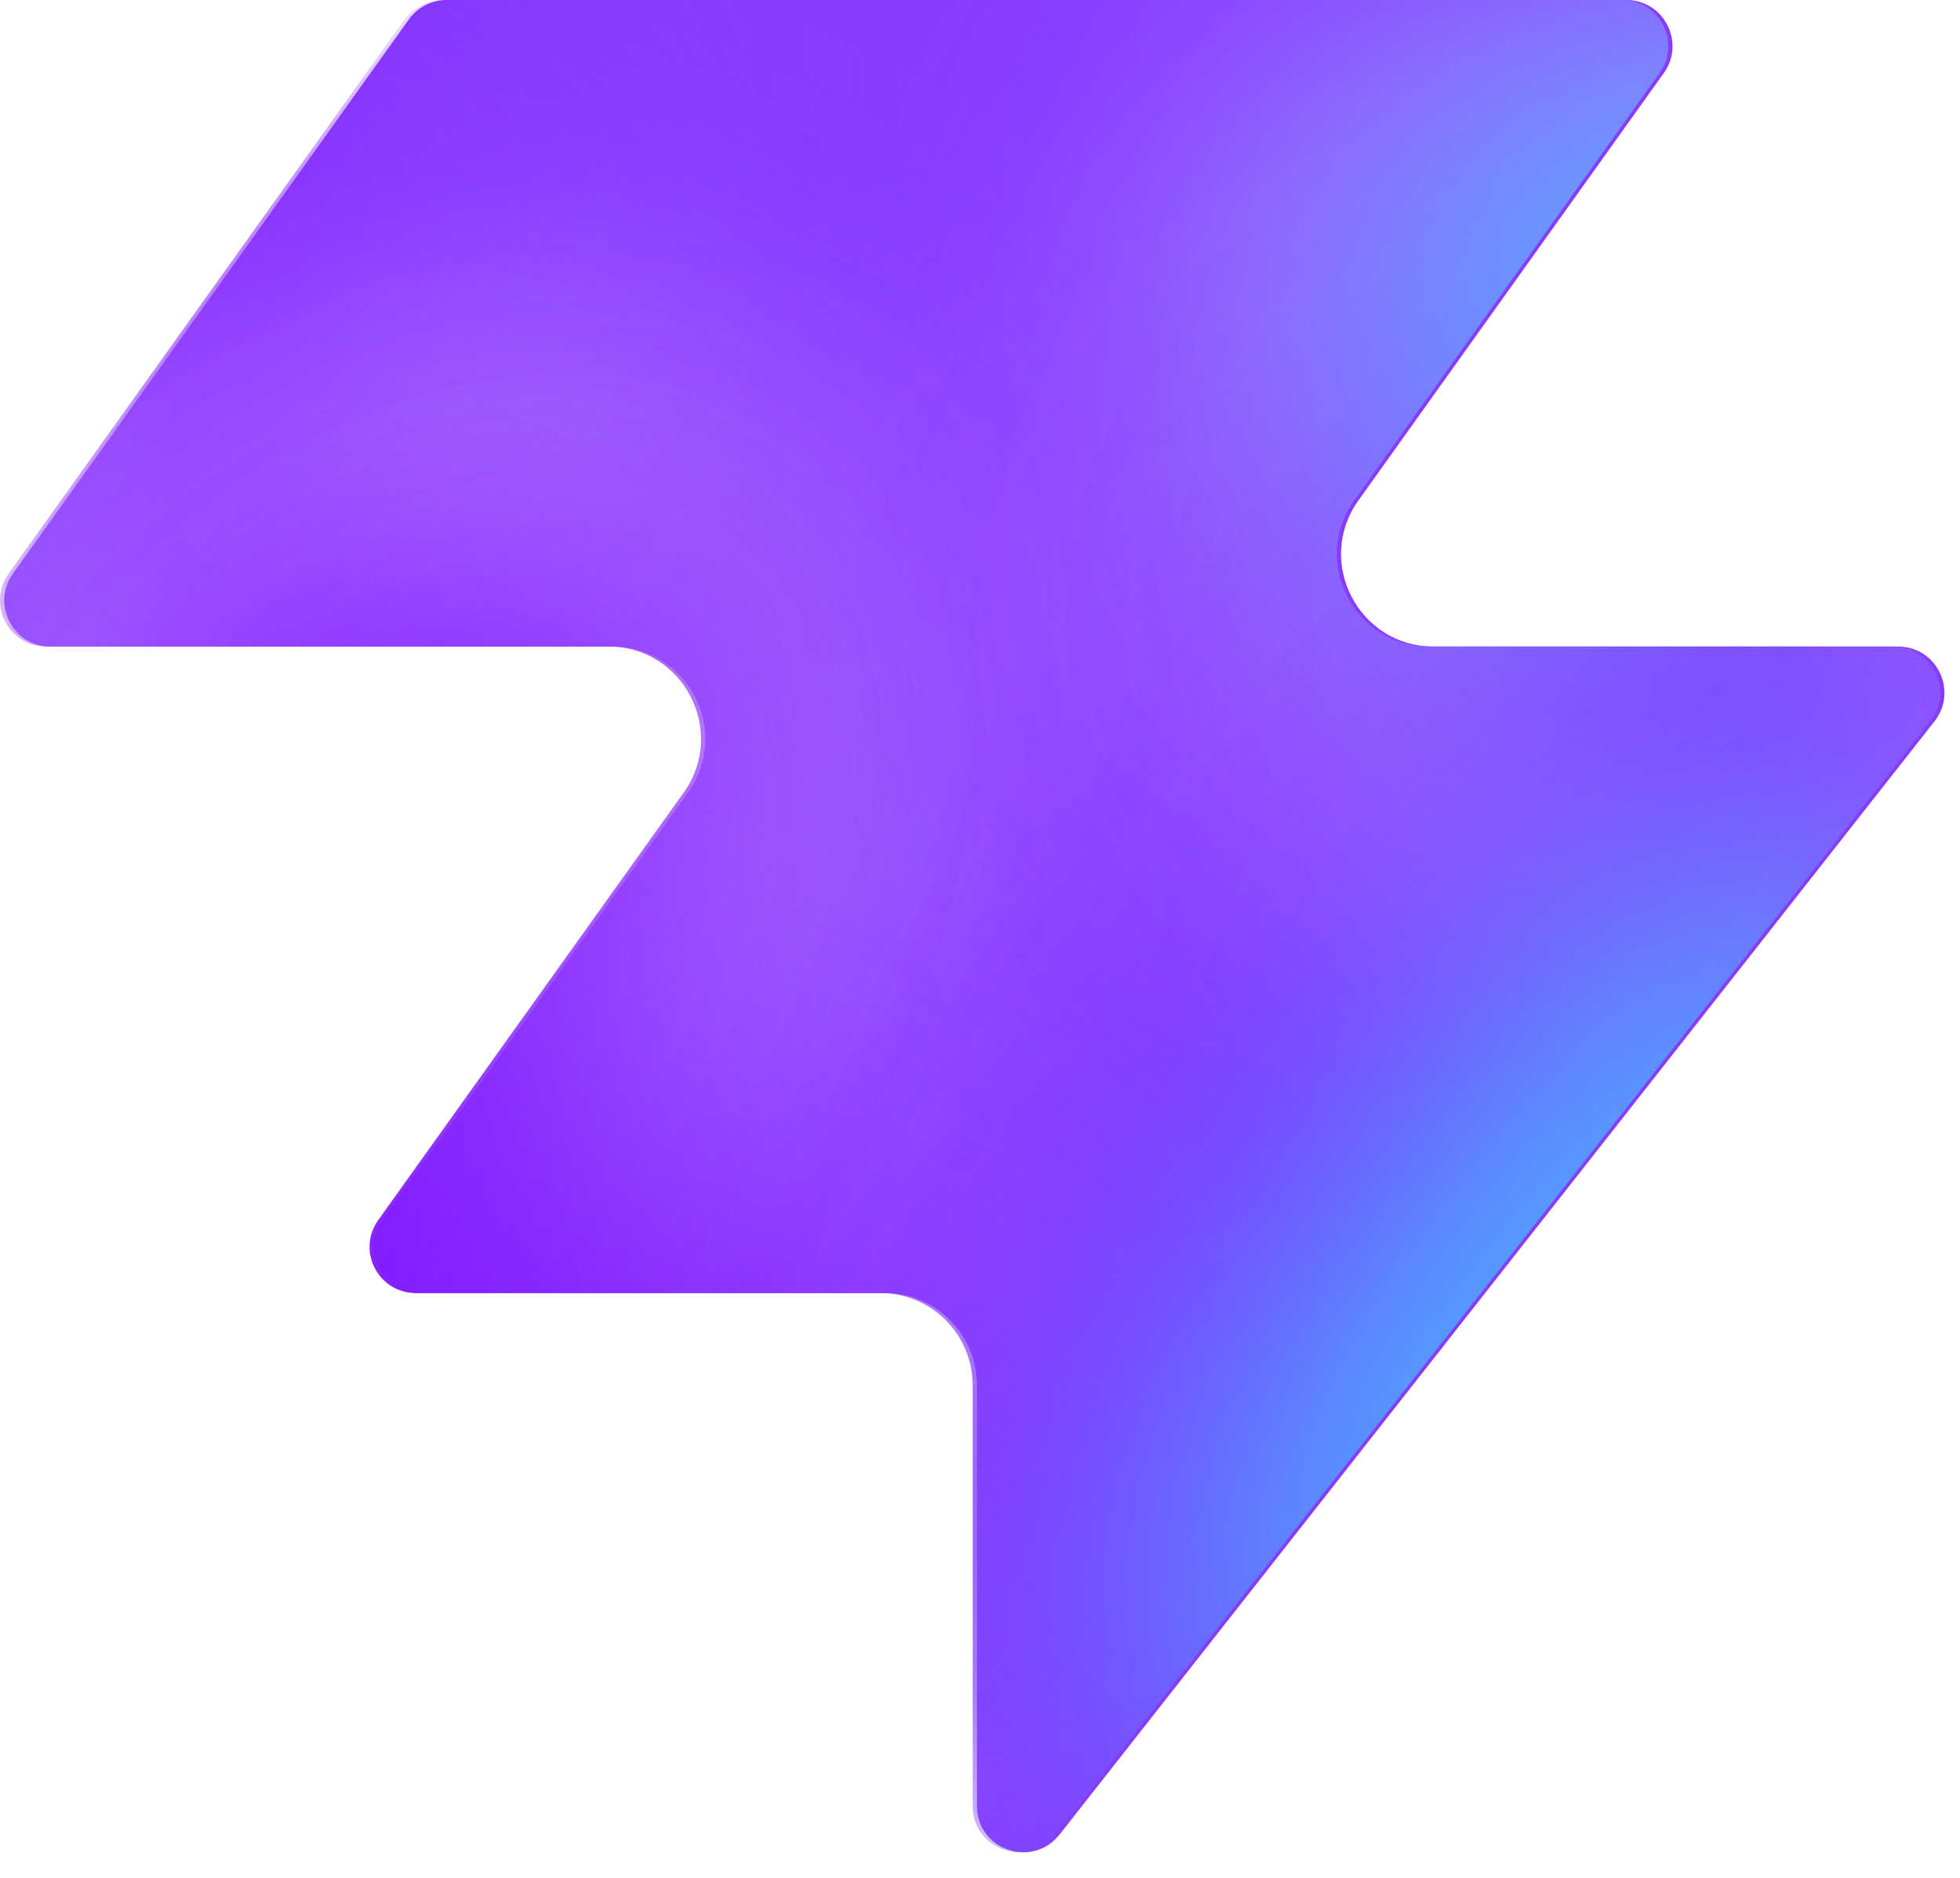
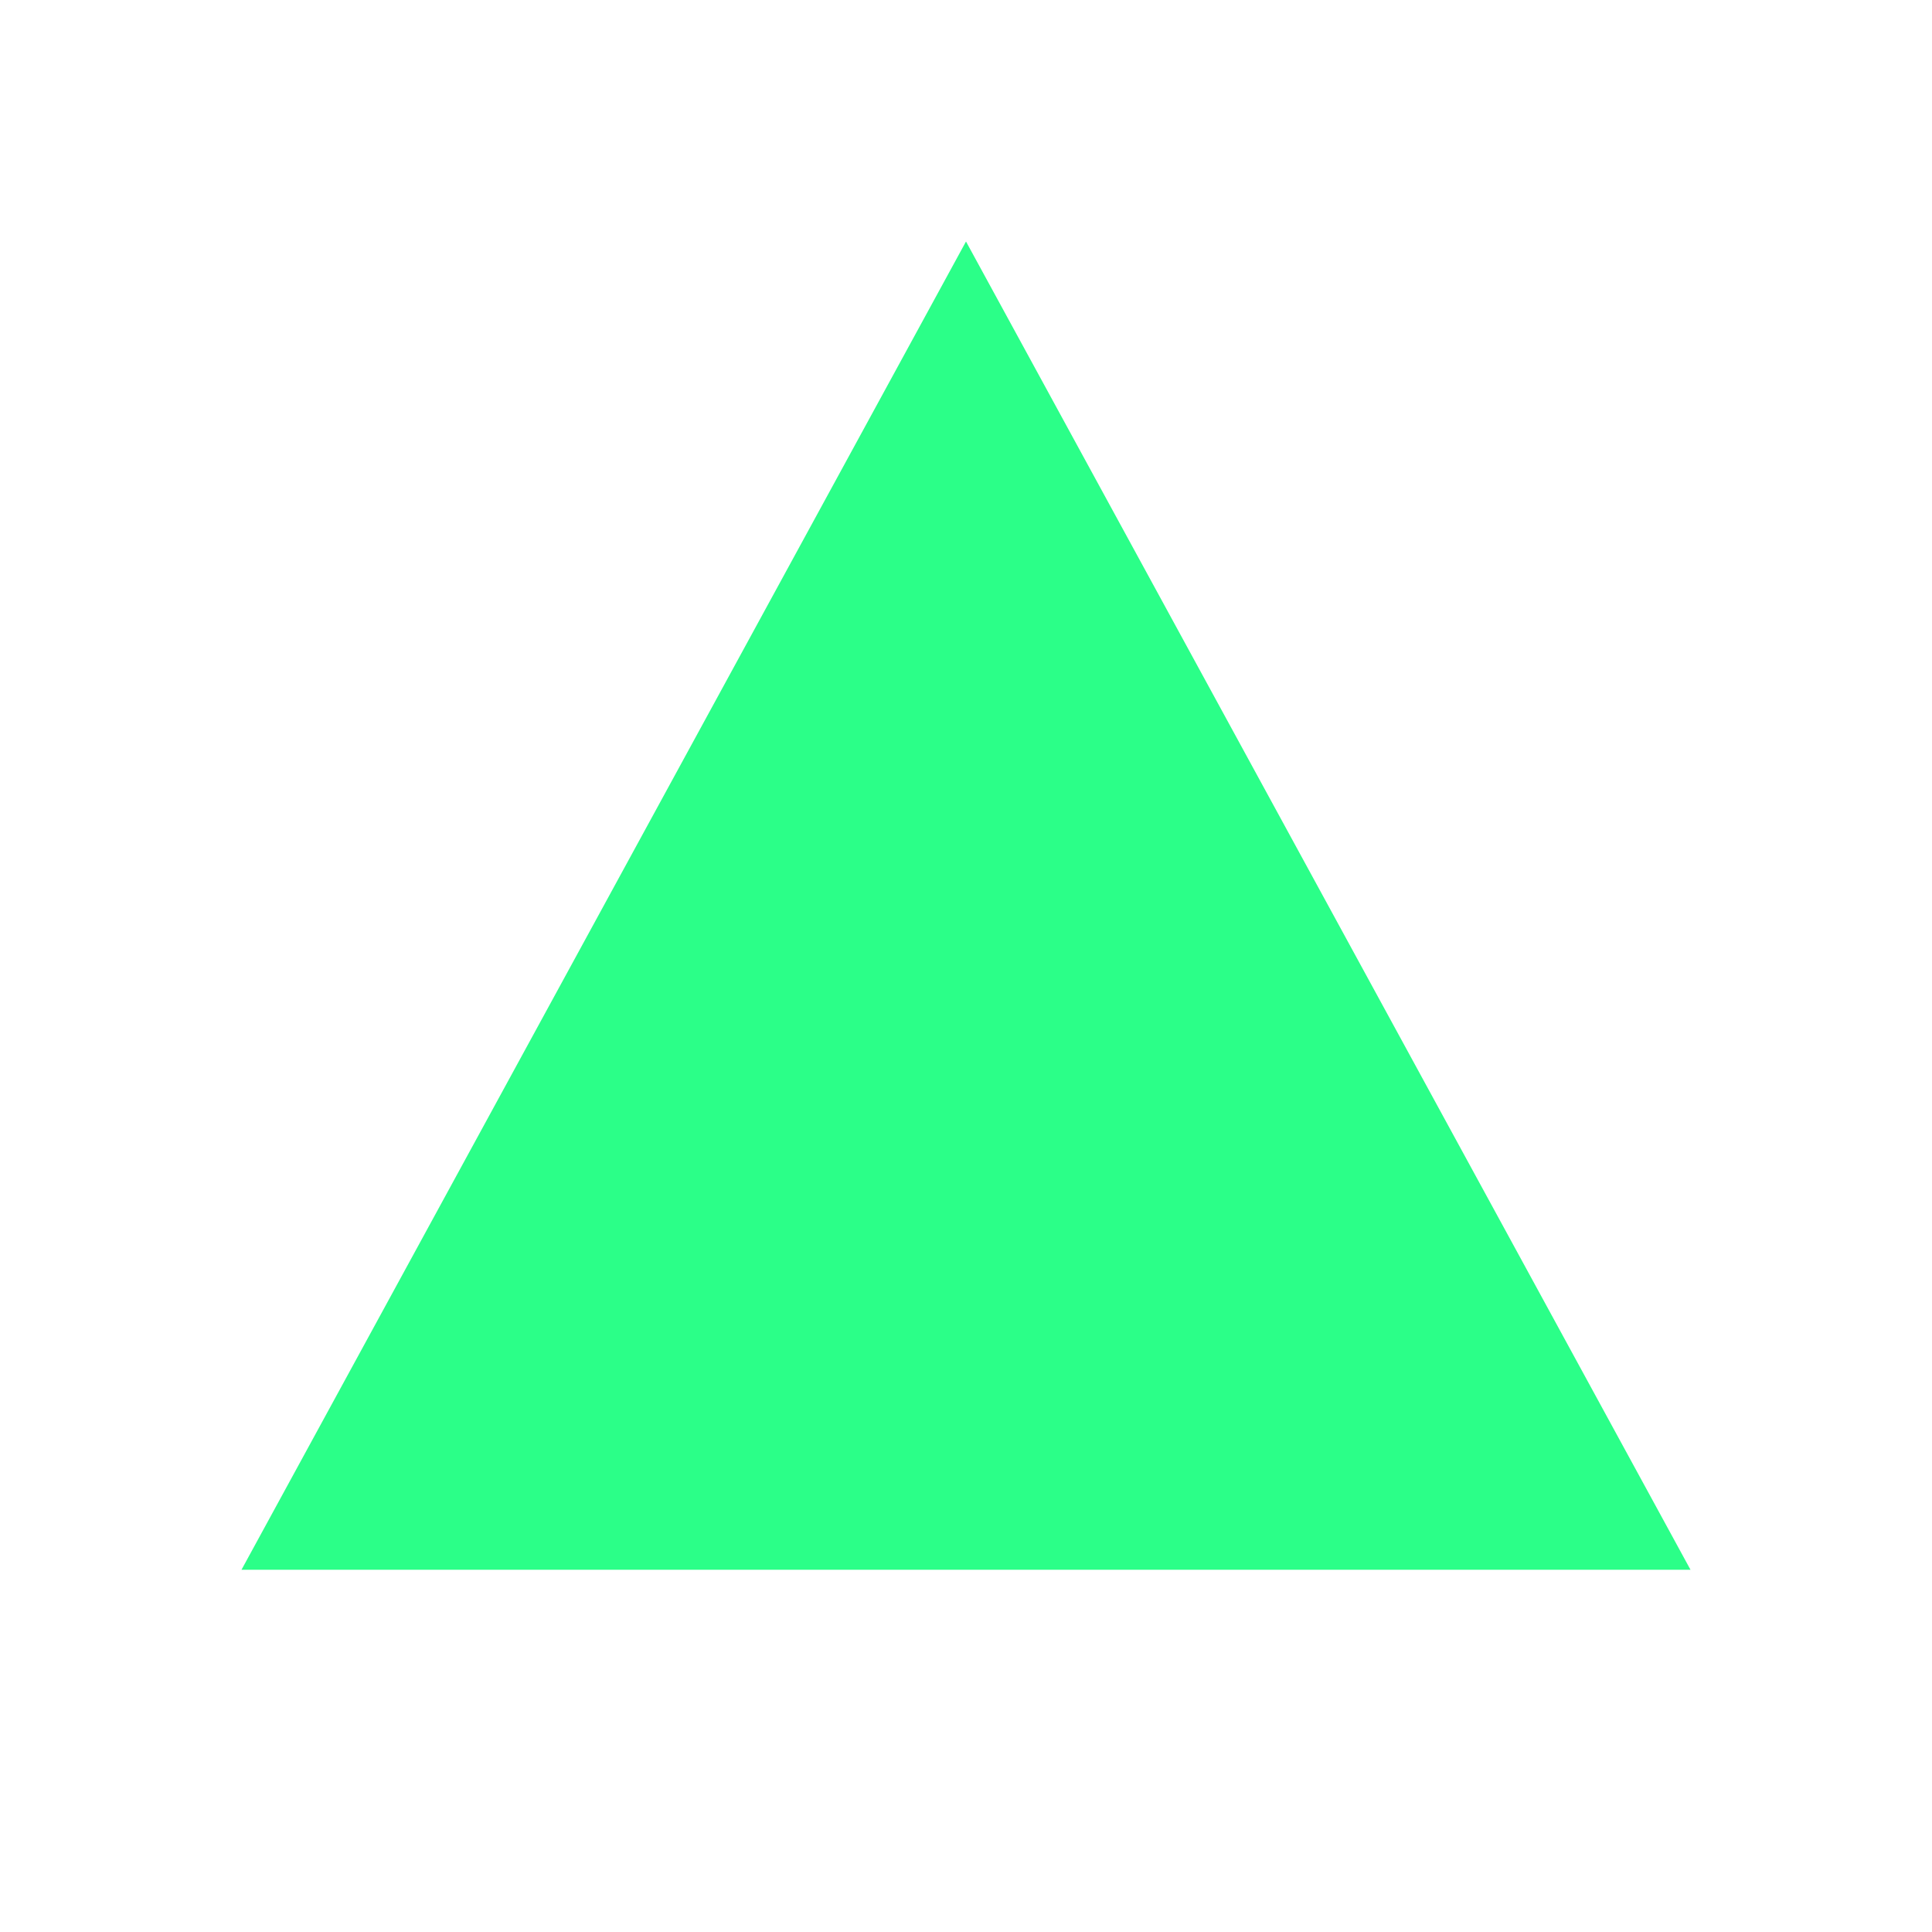
- <svg xmlns="http://www.w3.org/2000/svg" width="48" height="46" fill="none" viewBox="0 0 48 46">
-   <path fill="#863bff" d="M25.946 44.938c-.664.845-2.021.375-2.021-.698V33.937a2.26 2.26 0 0 0-2.262-2.262H10.287c-.92 0-1.456-1.04-.92-1.788l7.48-10.471c1.07-1.497 0-3.578-1.842-3.578H1.237c-.92 0-1.456-1.04-.92-1.788L10.013.474c.214-.297.556-.474.92-.474h28.894c.92 0 1.456 1.04.92 1.788l-7.48 10.471c-1.07 1.498 0 3.579 1.842 3.579h11.377c.943 0 1.473 1.088.89 1.83L25.947 44.94z" style="fill:#863bff;fill:color(display-p3 .525 .23 1);fill-opacity:1" />
-   <mask id="a" width="48" height="46" x="0" y="0" maskUnits="userSpaceOnUse" style="mask-type:alpha">
-     <path fill="#000" d="M25.842 44.938c-.664.844-2.021.375-2.021-.698V33.937a2.26 2.26 0 0 0-2.262-2.262H10.183c-.92 0-1.456-1.04-.92-1.788l7.48-10.471c1.07-1.498 0-3.579-1.842-3.579H1.133c-.92 0-1.456-1.04-.92-1.787L9.91.473c.214-.297.556-.474.92-.474h28.894c.92 0 1.456 1.04.92 1.788l-7.48 10.471c-1.07 1.498 0 3.578 1.842 3.578h11.377c.943 0 1.473 1.088.89 1.832L25.843 44.94z" style="fill:#000;fill-opacity:1" />
-   </mask>
-   <g mask="url(#a)">
-     <g filter="url(#b)">
-       <ellipse cx="5.508" cy="14.704" fill="#ede6ff" rx="5.508" ry="14.704" style="fill:#ede6ff;fill:color(display-p3 .927 .903 1);fill-opacity:1" transform="matrix(.00324 1 1 -.00324 -4.47 31.516)" />
-     </g>
-     <g filter="url(#c)">
-       <ellipse cx="10.399" cy="29.851" fill="#ede6ff" rx="10.399" ry="29.851" style="fill:#ede6ff;fill:color(display-p3 .927 .903 1);fill-opacity:1" transform="matrix(.00324 1 1 -.00324 -39.328 7.883)" />
-     </g>
-     <g filter="url(#d)">
-       <ellipse cx="5.508" cy="30.487" fill="#7e14ff" rx="5.508" ry="30.487" style="fill:#7e14ff;fill:color(display-p3 .492 .077 1);fill-opacity:1" transform="rotate(89.814 -25.913 -14.639)scale(1 -1)" />
-     </g>
-     <g filter="url(#e)">
-       <ellipse cx="5.508" cy="30.599" fill="#7e14ff" rx="5.508" ry="30.599" style="fill:#7e14ff;fill:color(display-p3 .492 .077 1);fill-opacity:1" transform="rotate(89.814 -32.644 -3.334)scale(1 -1)" />
-     </g>
-     <g filter="url(#f)">
-       <ellipse cx="5.508" cy="30.599" fill="#7e14ff" rx="5.508" ry="30.599" style="fill:#7e14ff;fill:color(display-p3 .492 .077 1);fill-opacity:1" transform="matrix(.00324 1 1 -.00324 -34.34 30.47)" />
-     </g>
-     <g filter="url(#g)">
-       <ellipse cx="14.072" cy="22.078" fill="#ede6ff" rx="14.072" ry="22.078" style="fill:#ede6ff;fill:color(display-p3 .927 .903 1);fill-opacity:1" transform="rotate(93.35 24.506 48.493)scale(-1 1)" />
-     </g>
-     <g filter="url(#h)">
-       <ellipse cx="3.47" cy="21.501" fill="#7e14ff" rx="3.47" ry="21.501" style="fill:#7e14ff;fill:color(display-p3 .492 .077 1);fill-opacity:1" transform="rotate(89.009 28.708 47.59)scale(-1 1)" />
-     </g>
-     <g filter="url(#i)">
-       <ellipse cx="3.47" cy="21.501" fill="#7e14ff" rx="3.47" ry="21.501" style="fill:#7e14ff;fill:color(display-p3 .492 .077 1);fill-opacity:1" transform="rotate(89.009 28.708 47.59)scale(-1 1)" />
-     </g>
-     <g filter="url(#j)">
-       <ellipse cx=".387" cy="8.972" fill="#7e14ff" rx="4.407" ry="29.108" style="fill:#7e14ff;fill:color(display-p3 .492 .077 1);fill-opacity:1" transform="rotate(39.51 .387 8.972)" />
-     </g>
-     <g filter="url(#k)">
-       <ellipse cx="47.523" cy="-6.092" fill="#7e14ff" rx="4.407" ry="29.108" style="fill:#7e14ff;fill:color(display-p3 .492 .077 1);fill-opacity:1" transform="rotate(37.892 47.523 -6.092)" />
-     </g>
-     <g filter="url(#l)">
-       <ellipse cx="41.412" cy="6.333" fill="#47bfff" rx="5.971" ry="9.665" style="fill:#47bfff;fill:color(display-p3 .28 .748 1);fill-opacity:1" transform="rotate(37.892 41.412 6.333)" />
-     </g>
-     <g filter="url(#m)">
-       <ellipse cx="-1.879" cy="38.332" fill="#7e14ff" rx="4.407" ry="29.108" style="fill:#7e14ff;fill:color(display-p3 .492 .077 1);fill-opacity:1" transform="rotate(37.892 -1.88 38.332)" />
-     </g>
-     <g filter="url(#n)">
-       <ellipse cx="-1.879" cy="38.332" fill="#7e14ff" rx="4.407" ry="29.108" style="fill:#7e14ff;fill:color(display-p3 .492 .077 1);fill-opacity:1" transform="rotate(37.892 -1.88 38.332)" />
-     </g>
-     <g filter="url(#o)">
-       <ellipse cx="35.651" cy="29.907" fill="#7e14ff" rx="4.407" ry="29.108" style="fill:#7e14ff;fill:color(display-p3 .492 .077 1);fill-opacity:1" transform="rotate(37.892 35.651 29.907)" />
-     </g>
-     <g filter="url(#p)">
-       <ellipse cx="38.418" cy="32.4" fill="#47bfff" rx="5.971" ry="15.297" style="fill:#47bfff;fill:color(display-p3 .28 .748 1);fill-opacity:1" transform="rotate(37.892 38.418 32.4)" />
-     </g>
-   </g>
-   <defs>
-     <filter id="b" width="60.045" height="41.654" x="-19.77" y="16.149" color-interpolation-filters="sRGB" filterUnits="userSpaceOnUse">
-       <feFlood flood-opacity="0" result="BackgroundImageFix" />
-       <feBlend in="SourceGraphic" in2="BackgroundImageFix" result="shape" />
-       <feGaussianBlur result="effect1_foregroundBlur_2002_17158" stdDeviation="7.659" />
-     </filter>
-     <filter id="c" width="90.34" height="51.437" x="-54.613" y="-7.533" color-interpolation-filters="sRGB" filterUnits="userSpaceOnUse">
-       <feFlood flood-opacity="0" result="BackgroundImageFix" />
-       <feBlend in="SourceGraphic" in2="BackgroundImageFix" result="shape" />
-       <feGaussianBlur result="effect1_foregroundBlur_2002_17158" stdDeviation="7.659" />
-     </filter>
-     <filter id="d" width="79.355" height="29.4" x="-49.64" y="2.03" color-interpolation-filters="sRGB" filterUnits="userSpaceOnUse">
-       <feFlood flood-opacity="0" result="BackgroundImageFix" />
-       <feBlend in="SourceGraphic" in2="BackgroundImageFix" result="shape" />
-       <feGaussianBlur result="effect1_foregroundBlur_2002_17158" stdDeviation="4.596" />
-     </filter>
-     <filter id="e" width="79.579" height="29.4" x="-45.045" y="20.029" color-interpolation-filters="sRGB" filterUnits="userSpaceOnUse">
-       <feFlood flood-opacity="0" result="BackgroundImageFix" />
-       <feBlend in="SourceGraphic" in2="BackgroundImageFix" result="shape" />
-       <feGaussianBlur result="effect1_foregroundBlur_2002_17158" stdDeviation="4.596" />
-     </filter>
-     <filter id="f" width="79.579" height="29.4" x="-43.513" y="21.178" color-interpolation-filters="sRGB" filterUnits="userSpaceOnUse">
-       <feFlood flood-opacity="0" result="BackgroundImageFix" />
-       <feBlend in="SourceGraphic" in2="BackgroundImageFix" result="shape" />
-       <feGaussianBlur result="effect1_foregroundBlur_2002_17158" stdDeviation="4.596" />
-     </filter>
-     <filter id="g" width="74.749" height="58.852" x="15.756" y="-17.901" color-interpolation-filters="sRGB" filterUnits="userSpaceOnUse">
-       <feFlood flood-opacity="0" result="BackgroundImageFix" />
-       <feBlend in="SourceGraphic" in2="BackgroundImageFix" result="shape" />
-       <feGaussianBlur result="effect1_foregroundBlur_2002_17158" stdDeviation="7.659" />
-     </filter>
-     <filter id="h" width="61.377" height="25.362" x="23.548" y="2.284" color-interpolation-filters="sRGB" filterUnits="userSpaceOnUse">
-       <feFlood flood-opacity="0" result="BackgroundImageFix" />
-       <feBlend in="SourceGraphic" in2="BackgroundImageFix" result="shape" />
-       <feGaussianBlur result="effect1_foregroundBlur_2002_17158" stdDeviation="4.596" />
-     </filter>
-     <filter id="i" width="61.377" height="25.362" x="23.548" y="2.284" color-interpolation-filters="sRGB" filterUnits="userSpaceOnUse">
-       <feFlood flood-opacity="0" result="BackgroundImageFix" />
-       <feBlend in="SourceGraphic" in2="BackgroundImageFix" result="shape" />
-       <feGaussianBlur result="effect1_foregroundBlur_2002_17158" stdDeviation="4.596" />
-     </filter>
-     <filter id="j" width="56.045" height="63.649" x="-27.636" y="-22.853" color-interpolation-filters="sRGB" filterUnits="userSpaceOnUse">
-       <feFlood flood-opacity="0" result="BackgroundImageFix" />
-       <feBlend in="SourceGraphic" in2="BackgroundImageFix" result="shape" />
-       <feGaussianBlur result="effect1_foregroundBlur_2002_17158" stdDeviation="4.596" />
-     </filter>
-     <filter id="k" width="54.814" height="64.646" x="20.116" y="-38.415" color-interpolation-filters="sRGB" filterUnits="userSpaceOnUse">
-       <feFlood flood-opacity="0" result="BackgroundImageFix" />
-       <feBlend in="SourceGraphic" in2="BackgroundImageFix" result="shape" />
-       <feGaussianBlur result="effect1_foregroundBlur_2002_17158" stdDeviation="4.596" />
-     </filter>
-     <filter id="l" width="33.541" height="35.313" x="24.641" y="-11.323" color-interpolation-filters="sRGB" filterUnits="userSpaceOnUse">
-       <feFlood flood-opacity="0" result="BackgroundImageFix" />
-       <feBlend in="SourceGraphic" in2="BackgroundImageFix" result="shape" />
-       <feGaussianBlur result="effect1_foregroundBlur_2002_17158" stdDeviation="4.596" />
-     </filter>
-     <filter id="m" width="54.814" height="64.646" x="-29.286" y="6.009" color-interpolation-filters="sRGB" filterUnits="userSpaceOnUse">
-       <feFlood flood-opacity="0" result="BackgroundImageFix" />
-       <feBlend in="SourceGraphic" in2="BackgroundImageFix" result="shape" />
-       <feGaussianBlur result="effect1_foregroundBlur_2002_17158" stdDeviation="4.596" />
-     </filter>
-     <filter id="n" width="54.814" height="64.646" x="-29.286" y="6.009" color-interpolation-filters="sRGB" filterUnits="userSpaceOnUse">
-       <feFlood flood-opacity="0" result="BackgroundImageFix" />
-       <feBlend in="SourceGraphic" in2="BackgroundImageFix" result="shape" />
-       <feGaussianBlur result="effect1_foregroundBlur_2002_17158" stdDeviation="4.596" />
-     </filter>
-     <filter id="o" width="54.814" height="64.646" x="8.244" y="-2.416" color-interpolation-filters="sRGB" filterUnits="userSpaceOnUse">
-       <feFlood flood-opacity="0" result="BackgroundImageFix" />
-       <feBlend in="SourceGraphic" in2="BackgroundImageFix" result="shape" />
-       <feGaussianBlur result="effect1_foregroundBlur_2002_17158" stdDeviation="4.596" />
-     </filter>
-     <filter id="p" width="39.409" height="43.623" x="18.713" y="10.588" color-interpolation-filters="sRGB" filterUnits="userSpaceOnUse">
-       <feFlood flood-opacity="0" result="BackgroundImageFix" />
-       <feBlend in="SourceGraphic" in2="BackgroundImageFix" result="shape" />
-       <feGaussianBlur result="effect1_foregroundBlur_2002_17158" stdDeviation="4.596" />
-     </filter>
-   </defs>
+ <svg xmlns="http://www.w3.org/2000/svg" viewBox="0 0 32 32" width="32" height="32" fill="none">
+   <polygon points="16,4 28,26 4,26" fill="#2BFF88" />
</svg>
